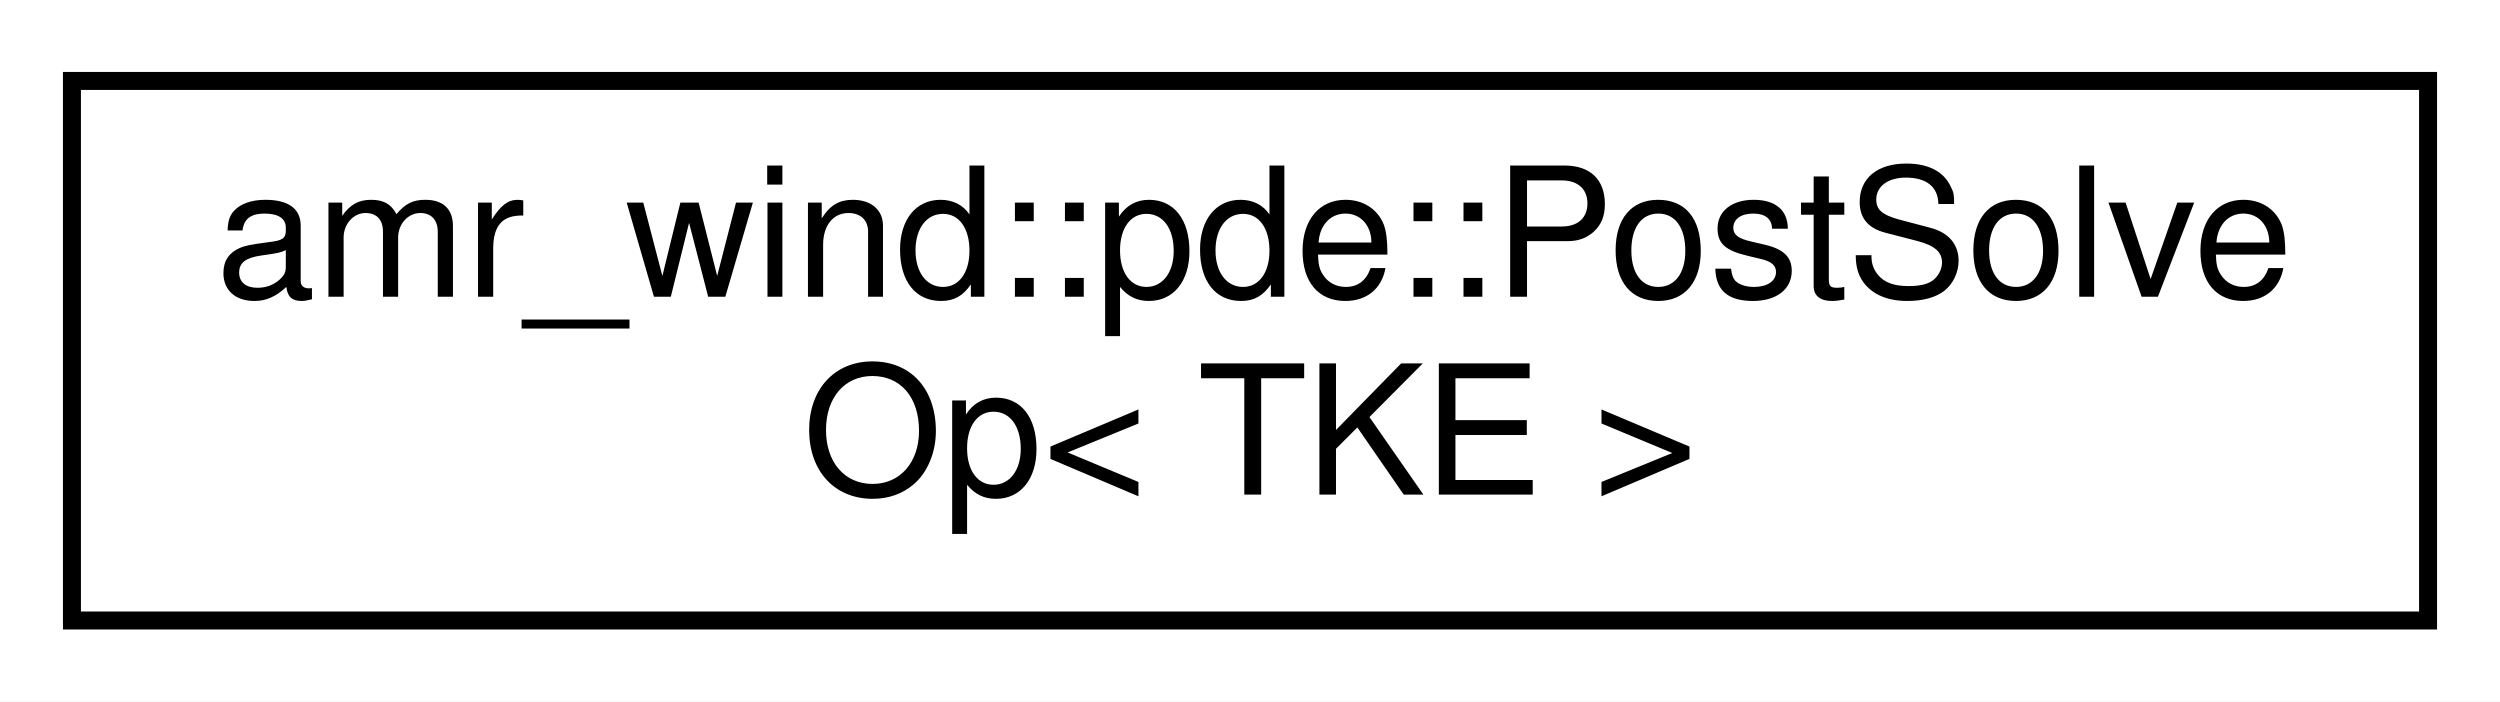
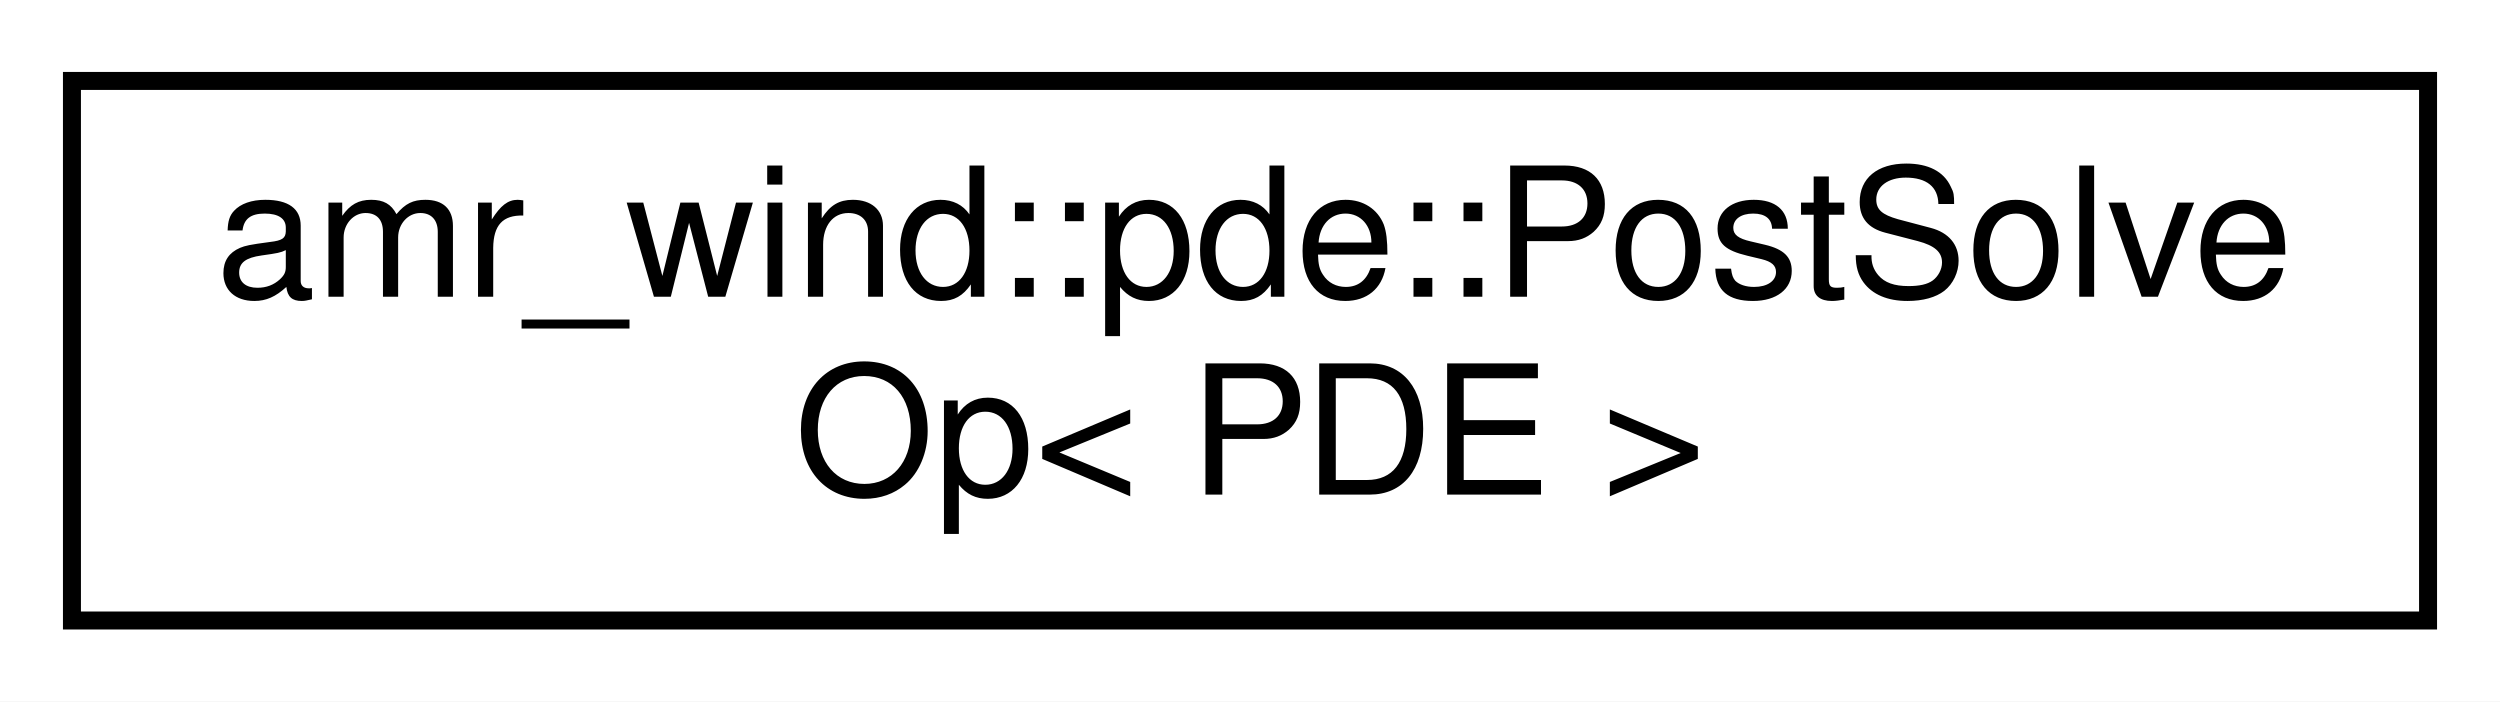
<svg xmlns="http://www.w3.org/2000/svg" xmlns:xlink="http://www.w3.org/1999/xlink" width="139pt" height="39pt" viewBox="0.00 0.00 139.00 39.00">
  <g id="graph0" class="graph" transform="scale(1 1) rotate(0) translate(4 35)">
    <polygon fill="#ffffff" stroke="transparent" points="-4,4 -4,-35 135,-35 135,4 -4,4" />
    <g id="node1" class="node">
      <g id="a_node1">
-         <a xlink:href="structamr__wind_1_1pde_1_1_post_solve_op_3_01_t_k_e_01_4.html" target="_top" xlink:title="Implementation of post-processing actions for TKE equation. ">
+         <a xlink:href="structamr__wind_1_1pde_1_1_post_solve_op.html" target="_top" xlink:title="Actions to be performed after a PDE solve. ">
          <polygon fill="#ffffff" stroke="#000000" points="0,-.5 0,-30.5 131,-30.5 131,-.5 0,-.5" />
          <text text-anchor="start" x="8" y="-18.5" font-family="Helvetica,sans-Serif" font-size="10.00" fill="#000000">amr_wind::pde::PostSolve</text>
-           <text text-anchor="middle" x="65.5" y="-7.5" font-family="Helvetica,sans-Serif" font-size="10.00" fill="#000000">Op&lt; TKE &gt;</text>
+           <text text-anchor="middle" x="65.5" y="-7.5" font-family="Helvetica,sans-Serif" font-size="10.00" fill="#000000">Op&lt; PDE &gt;</text>
        </a>
      </g>
    </g>
  </g>
</svg>
